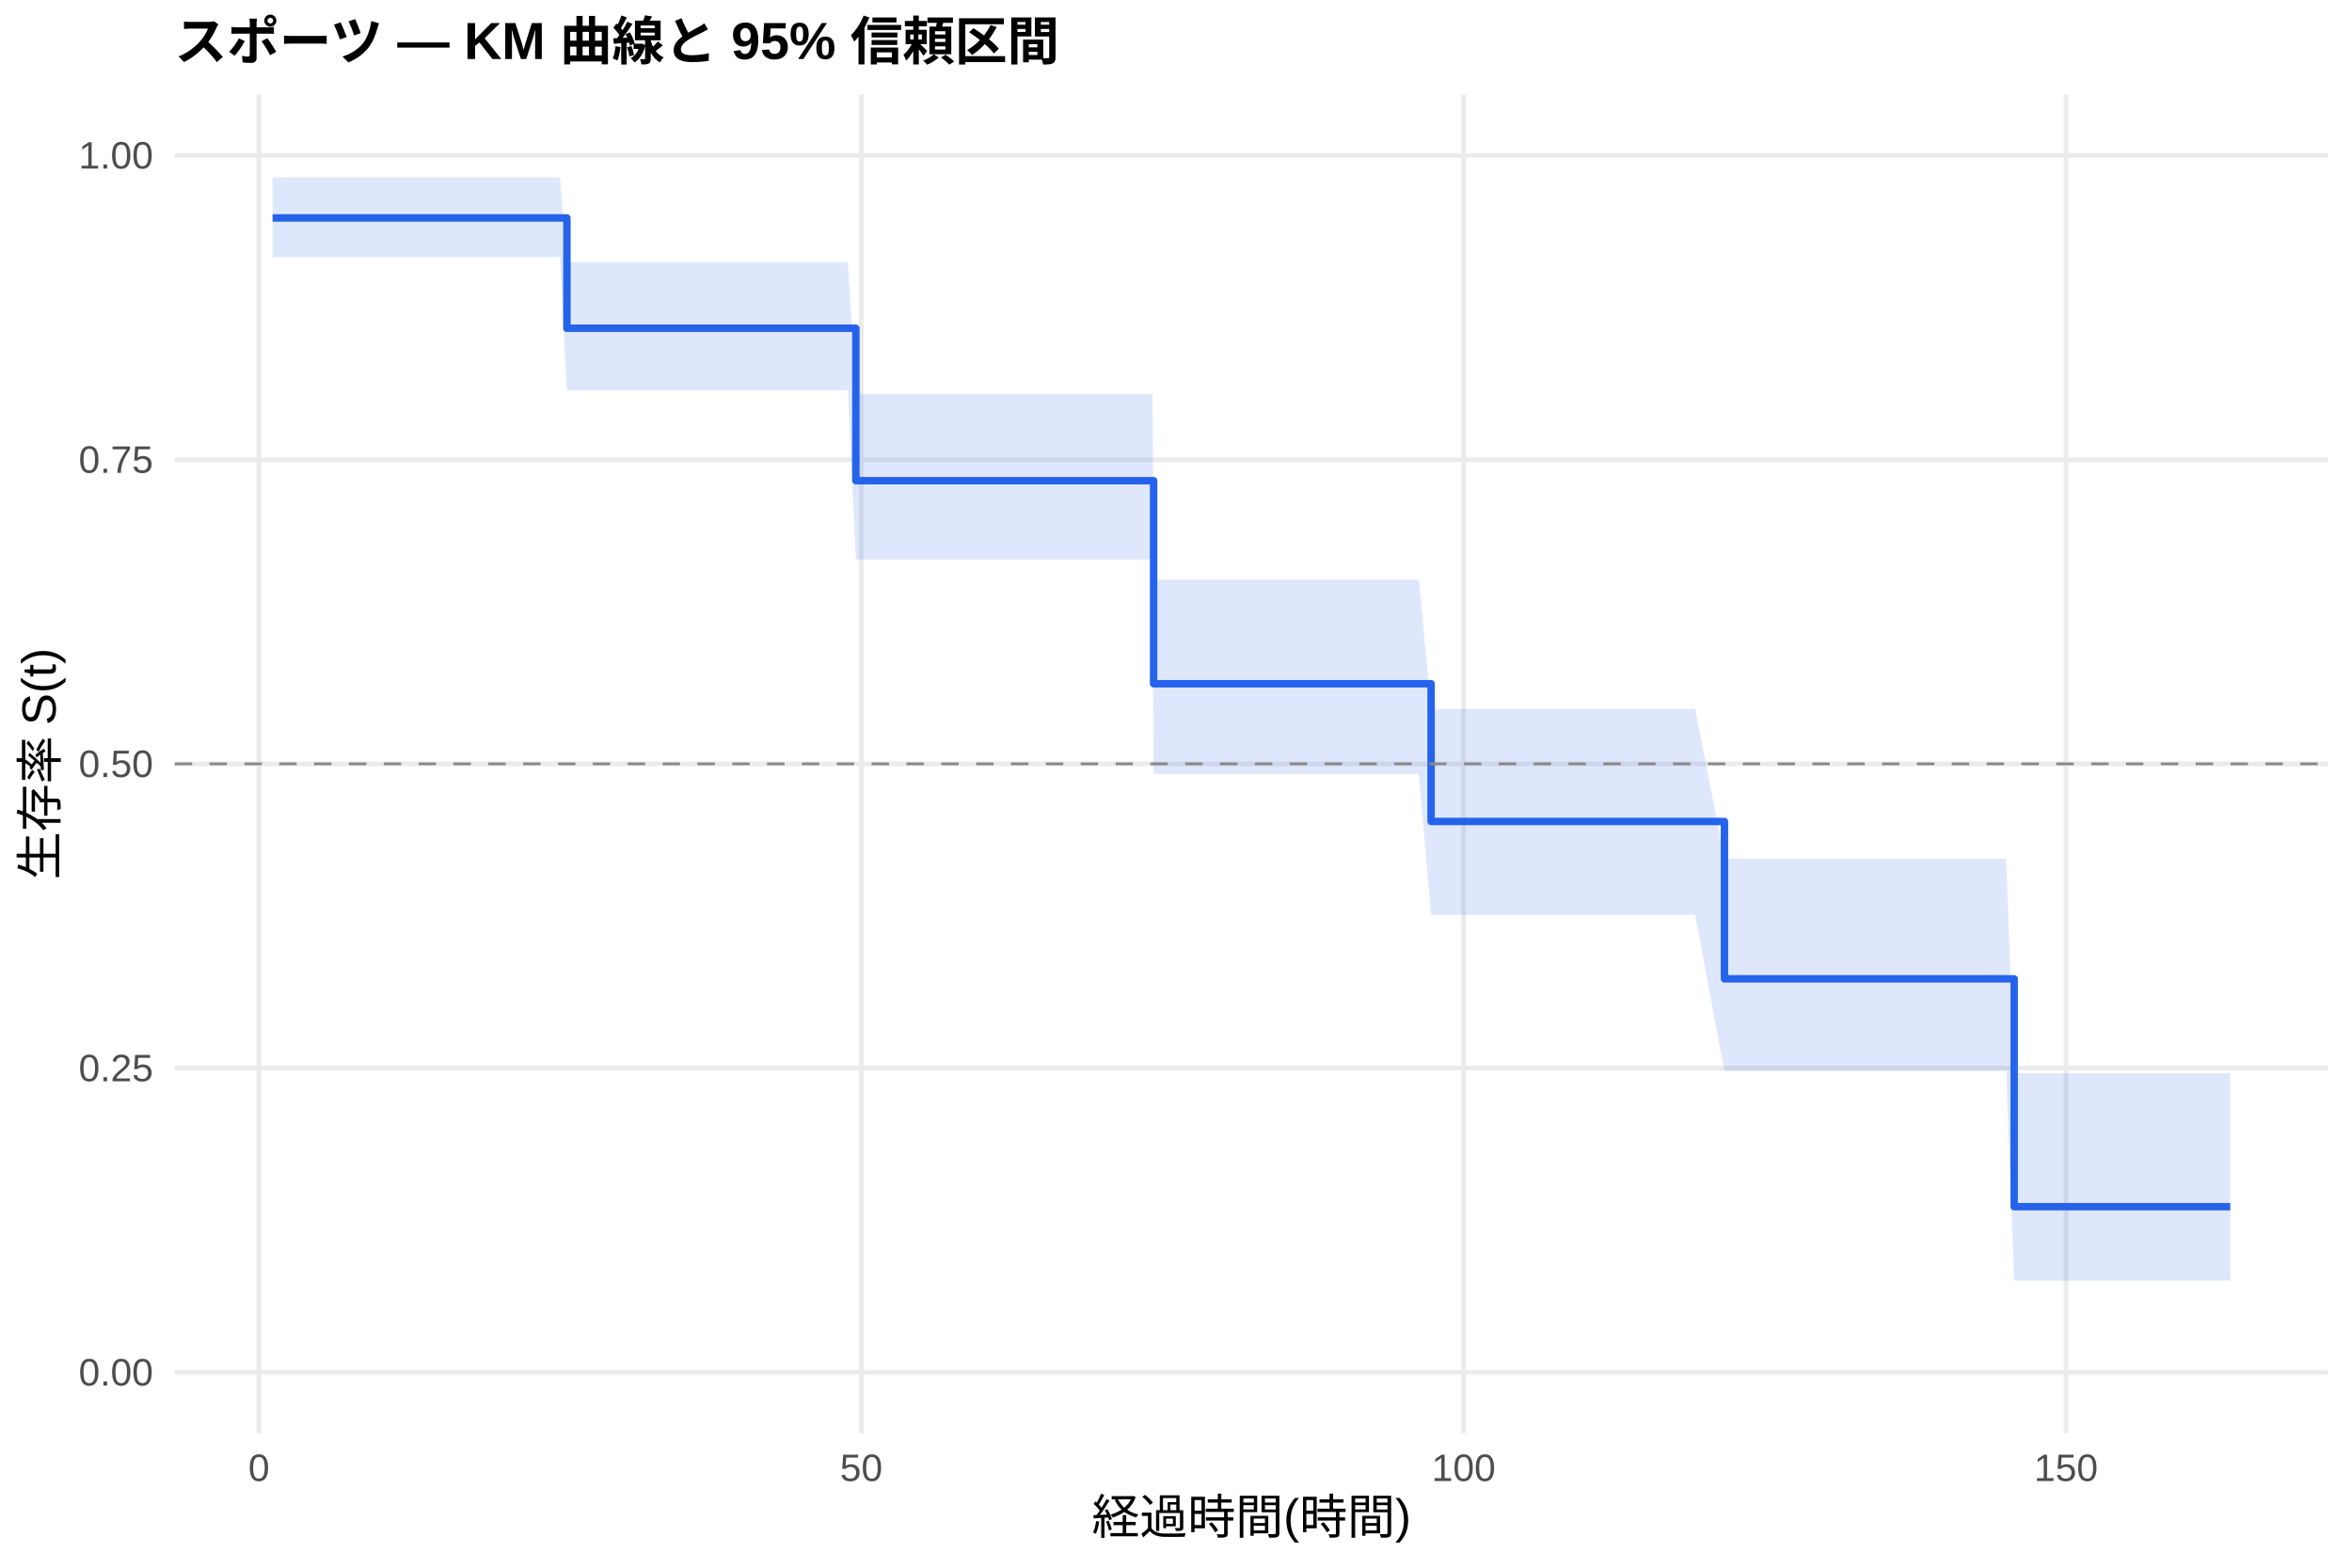
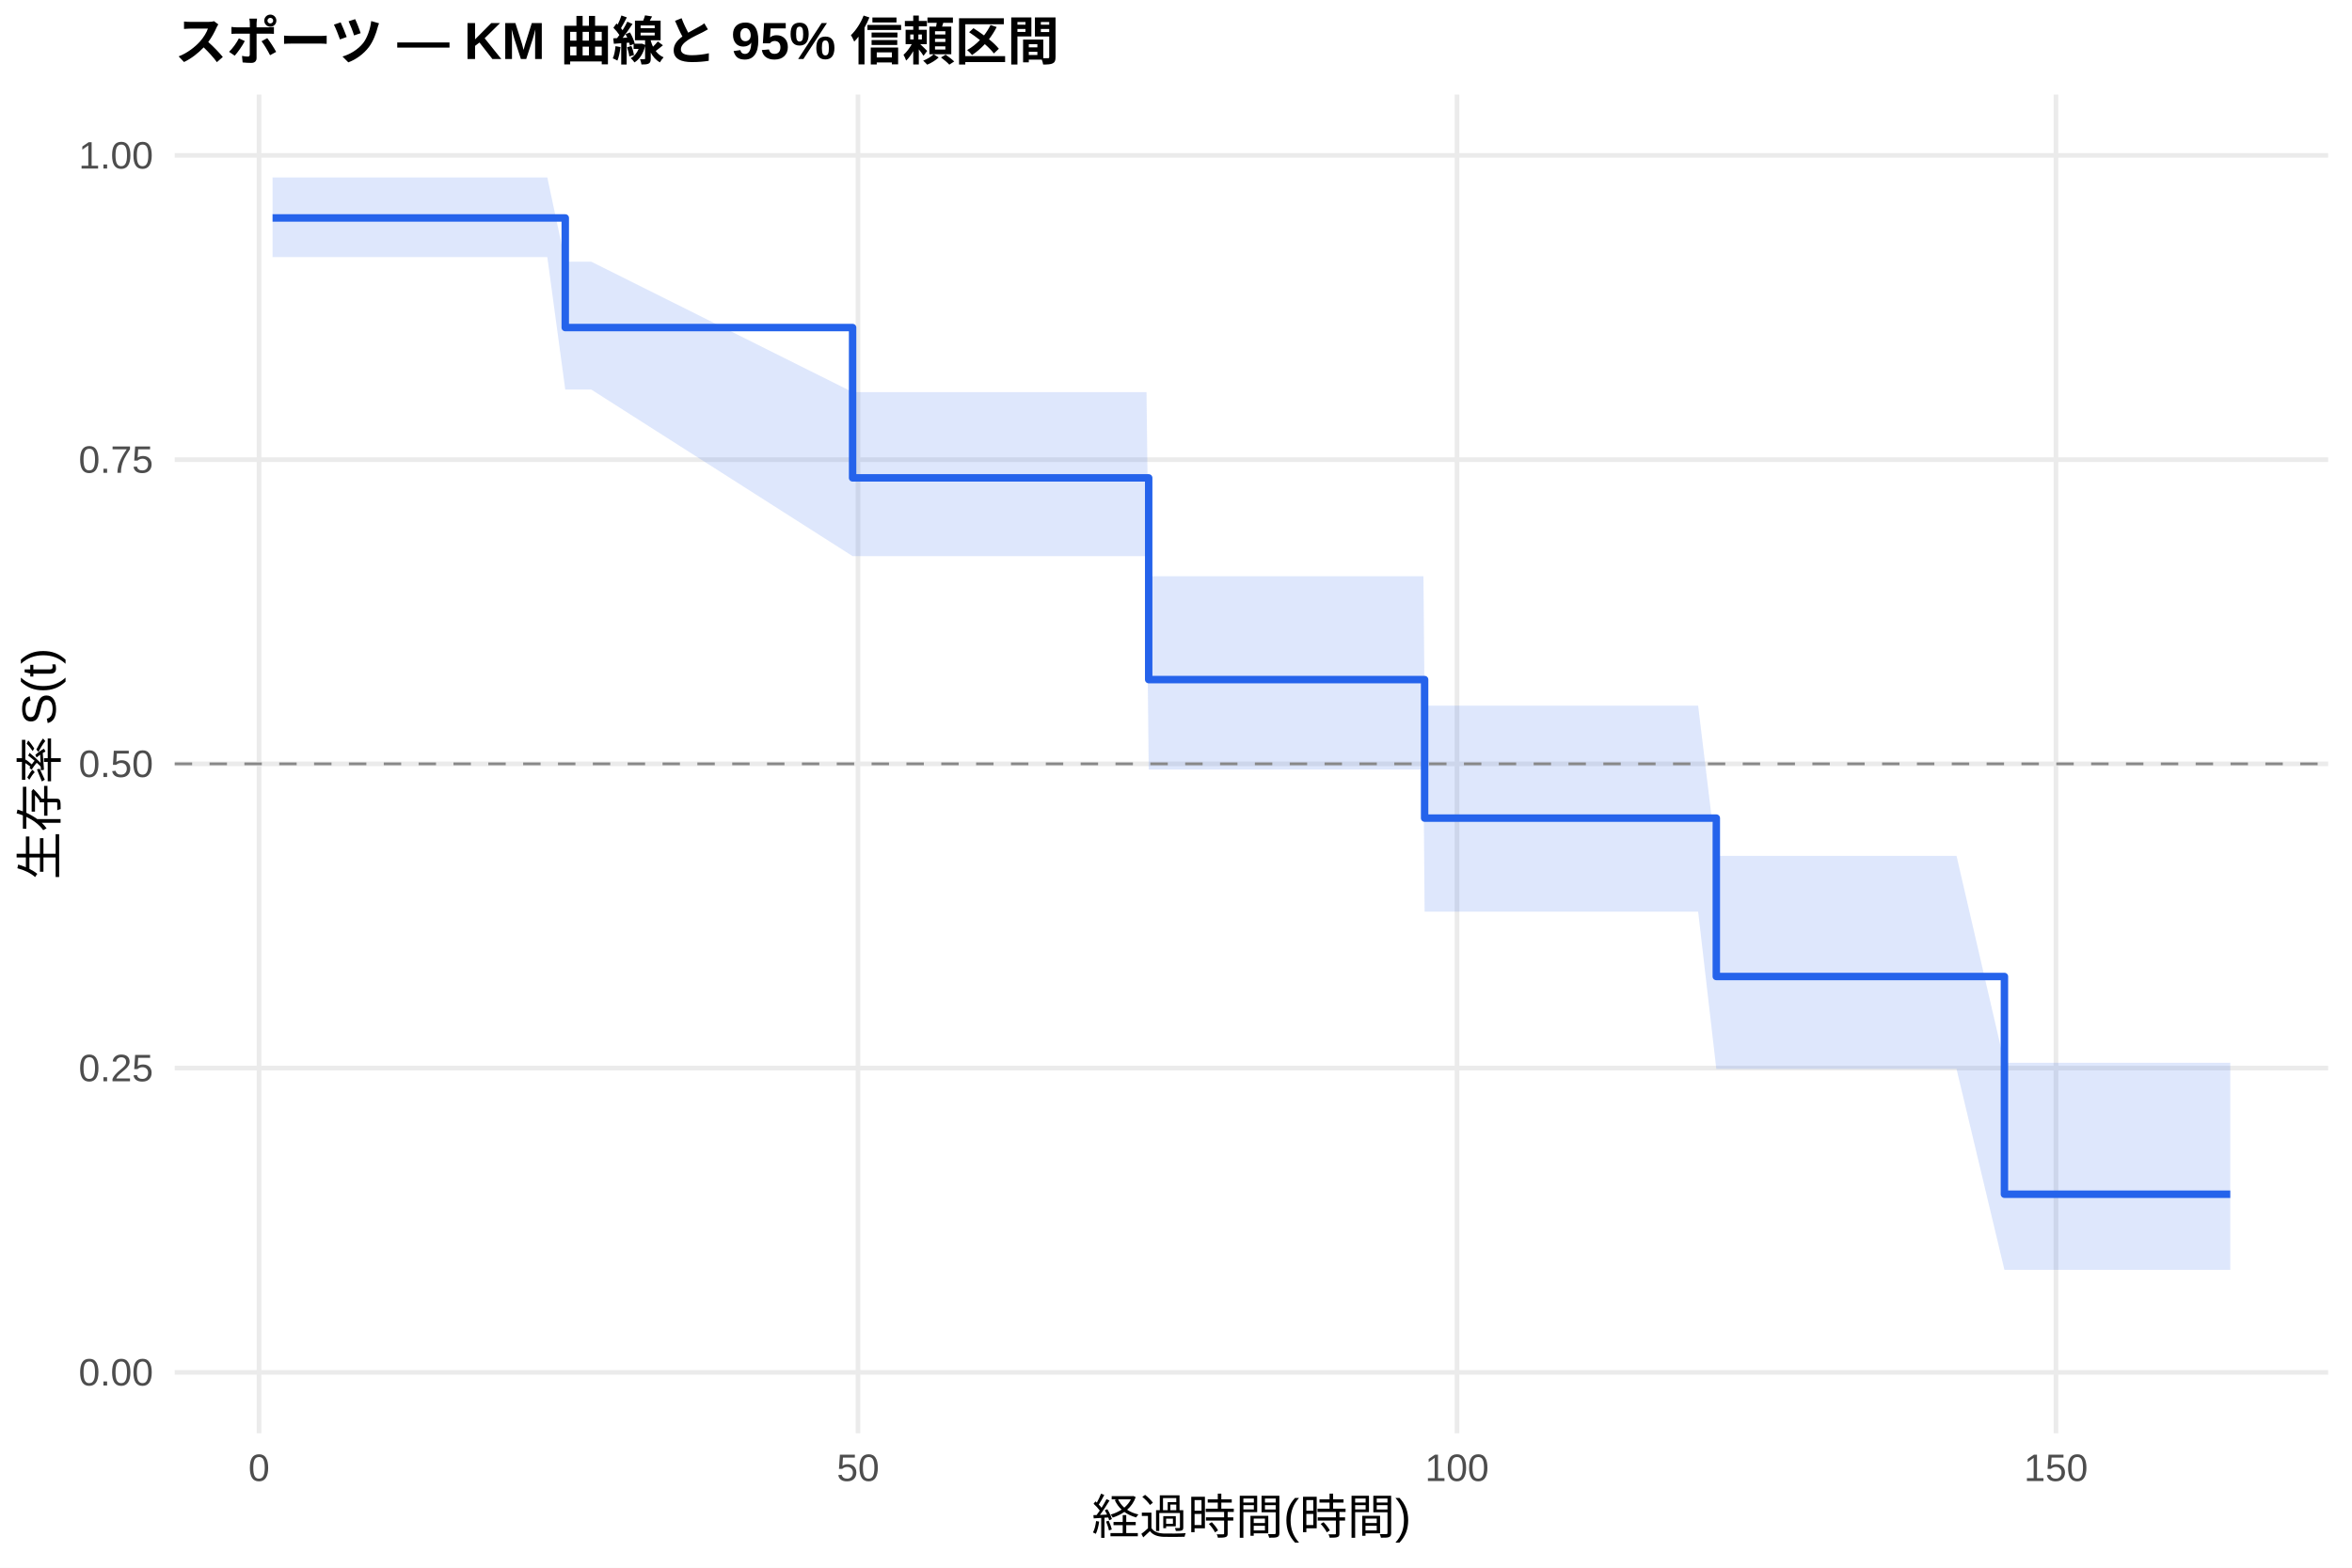
<svg xmlns="http://www.w3.org/2000/svg" width="540.00pt" height="360.00pt" viewBox="0 0 540.00 360.00">
  <g class="svglite">
    <defs>
      <style type="text/css">
    .svglite line, .svglite polyline, .svglite polygon, .svglite path, .svglite rect, .svglite circle {
      fill: none;
      stroke: #000000;
      stroke-linecap: round;
      stroke-linejoin: round;
      stroke-miterlimit: 10.00;
    }
    .svglite text {
      white-space: pre;
    }
    .svglite g.glyphgroup path {
      fill: inherit;
      stroke: none;
    }
  </style>
    </defs>
    <rect width="100%" height="100%" style="stroke: none; fill: #FFFFFF;" />
    <defs>
      <clipPath id="cpMC4wMHw1NDAuMDB8MC4wMHwzNjAuMDA=">
        <rect x="0.00" y="0.00" width="540.00" height="360.00" />
      </clipPath>
    </defs>
    <g clip-path="url(#cpMC4wMHw1NDAuMDB8MC4wMHwzNjAuMDA=)">
      <rect x="0" y="0.00" width="540.00" height="360.00" style="stroke-width: 1.07; stroke: none; fill: #FFFFFF;" />
    </g>
    <defs>
      <clipPath id="cpNDAuMTF8NTM0LjUyfDIxLjcxfDMyOS4xMg==">
        <rect x="40.11" y="21.71" width="494.41" height="307.41" />
      </clipPath>
    </defs>
    <g clip-path="url(#cpNDAuMTF8NTM0LjUyfDIxLjcxfDMyOS4xMg==)">
      <polyline points="40.11,315.14 534.52,315.14 " style="stroke-width: 1.07; stroke: #EBEBEB; stroke-linecap: butt;" />
      <polyline points="40.11,245.28 534.52,245.28 " style="stroke-width: 1.07; stroke: #EBEBEB; stroke-linecap: butt;" />
      <polyline points="40.11,175.41 534.52,175.41 " style="stroke-width: 1.07; stroke: #EBEBEB; stroke-linecap: butt;" />
      <polyline points="40.11,105.55 534.52,105.55 " style="stroke-width: 1.07; stroke: #EBEBEB; stroke-linecap: butt;" />
      <polyline points="40.11,35.68 534.52,35.68 " style="stroke-width: 1.07; stroke: #EBEBEB; stroke-linecap: butt;" />
-       <polyline points="59.45,329.12 59.45,21.71 " style="stroke-width: 1.07; stroke: #EBEBEB; stroke-linecap: butt;" />
-       <polyline points="197.74,329.12 197.74,21.71 " style="stroke-width: 1.07; stroke: #EBEBEB; stroke-linecap: butt;" />
-       <polyline points="336.04,329.12 336.04,21.71 " style="stroke-width: 1.07; stroke: #EBEBEB; stroke-linecap: butt;" />
-       <polyline points="474.34,329.12 474.34,21.71 " style="stroke-width: 1.07; stroke: #EBEBEB; stroke-linecap: butt;" />
-       <polygon points="62.58,40.75 67.28,40.75 73.37,40.75 77.84,40.75 116.89,40.75 123.48,40.75 128.55,40.75 130.16,60.19 131.32,60.19 133.62,60.19 194.66,60.19 196.50,90.52 199.50,90.52 203.51,90.52 205.90,90.52 210.65,90.52 214.29,90.52 220.93,90.52 223.51,90.52 242.97,90.52 245.69,90.52 248.13,90.52 254.12,90.52 261.82,90.52 264.63,90.52 264.86,133.13 266.75,133.13 270.30,133.13 272.66,133.13 280.58,133.13 287.32,133.13 292.80,133.13 312.12,133.13 314.56,133.13 323.04,133.13 325.76,133.13 328.57,162.79 333.18,162.79 336.78,162.79 341.62,162.79 356.19,162.79 377.76,162.79 382.46,162.79 389.19,162.79 395.92,197.16 399.24,197.16 402.89,197.16 409.85,197.16 446.49,197.16 448.85,197.16 460.60,197.16 462.44,246.45 469.41,246.45 471.85,246.45 476.51,246.45 480.15,246.45 489.00,246.45 505.09,246.45 512.05,246.45 512.05,294.07 505.09,294.07 489.00,294.07 480.15,294.07 476.51,294.07 471.85,294.07 469.41,294.07 462.44,294.07 460.60,245.94 448.85,245.94 446.49,245.94 409.85,245.94 402.89,245.94 399.24,245.94 395.92,245.94 389.19,210.10 382.46,210.10 377.76,210.10 356.19,210.10 341.62,210.10 336.78,210.10 333.18,210.10 328.57,210.10 325.76,177.76 323.04,177.76 314.56,177.76 312.12,177.76 292.80,177.76 287.32,177.76 280.58,177.76 272.66,177.76 270.30,177.76 266.75,177.76 264.86,177.76 264.63,128.48 261.82,128.48 254.12,128.48 248.13,128.48 245.69,128.48 242.97,128.48 223.51,128.48 220.93,128.48 214.29,128.48 210.65,128.48 205.90,128.48 203.51,128.48 199.50,128.48 196.50,128.48 194.66,89.67 133.62,89.67 131.32,89.67 130.16,89.67 128.55,59.04 123.48,59.04 116.89,59.04 77.84,59.04 73.37,59.04 67.28,59.04 62.58,59.04 " style="stroke-width: 0.00; stroke: none; stroke-linecap: butt; fill: #2563EB; fill-opacity: 0.15;" />
-       <polyline points="62.58,40.75 67.28,40.75 73.37,40.75 77.84,40.75 116.89,40.75 123.48,40.75 128.55,40.75 130.16,60.19 131.32,60.19 133.62,60.19 194.66,60.19 196.50,90.52 199.50,90.52 203.51,90.52 205.90,90.52 210.65,90.52 214.29,90.52 220.93,90.52 223.51,90.52 242.97,90.52 245.69,90.52 248.13,90.52 254.12,90.52 261.82,90.52 264.63,90.52 264.86,133.13 266.75,133.13 270.30,133.13 272.66,133.13 280.58,133.13 287.32,133.13 292.80,133.13 312.12,133.13 314.56,133.13 323.04,133.13 325.76,133.13 328.57,162.79 333.18,162.79 336.78,162.79 341.62,162.79 356.19,162.79 377.76,162.79 382.46,162.79 389.19,162.79 395.92,197.16 399.24,197.16 402.89,197.16 409.85,197.16 446.49,197.16 448.85,197.16 460.60,197.16 462.44,246.45 469.41,246.45 471.85,246.45 476.51,246.45 480.15,246.45 489.00,246.45 505.09,246.45 512.05,246.45 " style="stroke-width: 1.07; stroke: none; stroke-linecap: butt;" />
-       <polyline points="512.05,294.07 505.09,294.07 489.00,294.07 480.15,294.07 476.51,294.07 471.85,294.07 469.41,294.07 462.44,294.07 460.60,245.94 448.85,245.94 446.49,245.94 409.85,245.94 402.89,245.94 399.24,245.94 395.92,245.94 389.19,210.10 382.46,210.10 377.76,210.10 356.19,210.10 341.62,210.10 336.78,210.10 333.18,210.10 328.57,210.10 325.76,177.76 323.04,177.76 314.56,177.76 312.12,177.76 292.80,177.76 287.32,177.76 280.58,177.76 272.66,177.76 270.30,177.76 266.75,177.76 264.86,177.76 264.63,128.48 261.82,128.48 254.12,128.48 248.13,128.48 245.69,128.48 242.97,128.48 223.51,128.48 220.93,128.48 214.29,128.48 210.65,128.48 205.90,128.48 203.51,128.48 199.50,128.48 196.50,128.48 194.66,89.67 133.62,89.67 131.32,89.67 130.16,89.67 128.55,59.04 123.48,59.04 116.89,59.04 77.84,59.04 73.37,59.04 67.28,59.04 62.58,59.04 " style="stroke-width: 1.07; stroke: none; stroke-linecap: butt;" />
-       <polyline points="62.58,50.05 67.28,50.05 67.28,50.05 73.37,50.05 73.37,50.05 77.84,50.05 77.84,50.05 116.89,50.05 116.89,50.05 123.48,50.05 123.48,50.05 128.55,50.05 128.55,50.05 130.16,50.05 130.16,75.38 131.32,75.38 131.32,75.38 133.62,75.38 133.62,75.38 194.66,75.38 194.66,75.38 196.50,75.38 196.50,110.38 199.50,110.38 199.50,110.38 203.51,110.38 203.51,110.38 205.90,110.38 205.90,110.38 210.65,110.38 210.65,110.38 214.29,110.38 214.29,110.38 220.93,110.38 220.93,110.38 223.51,110.38 223.51,110.38 242.97,110.38 242.97,110.38 245.69,110.38 245.69,110.38 248.13,110.38 248.13,110.38 254.12,110.38 254.12,110.38 261.82,110.38 261.82,110.38 264.63,110.38 264.63,110.38 264.86,110.38 264.86,157.01 266.75,157.01 266.75,157.01 270.30,157.01 270.30,157.01 272.66,157.01 272.66,157.01 280.58,157.01 280.58,157.01 287.32,157.01 287.32,157.01 292.80,157.01 292.80,157.01 312.12,157.01 312.12,157.01 314.56,157.01 314.56,157.01 323.04,157.01 323.04,157.01 325.76,157.01 325.76,157.01 328.57,157.01 328.57,188.64 333.18,188.64 333.18,188.64 336.78,188.64 336.78,188.64 341.62,188.64 341.62,188.64 356.19,188.64 356.19,188.64 377.76,188.64 377.76,188.64 382.46,188.64 382.46,188.64 389.19,188.64 389.19,188.64 395.92,188.64 395.92,224.78 399.24,224.78 399.24,224.78 402.89,224.78 402.89,224.78 409.85,224.78 409.85,224.78 446.49,224.78 446.49,224.78 448.85,224.78 448.85,224.78 460.60,224.78 460.60,224.78 462.44,224.78 462.44,277.10 469.41,277.10 469.41,277.10 471.85,277.10 471.85,277.10 476.51,277.10 476.51,277.10 480.15,277.10 480.15,277.10 489.00,277.10 489.00,277.10 505.09,277.10 505.09,277.10 512.05,277.10 512.05,277.10 " style="stroke-width: 1.71; stroke: #2563EB; stroke-linecap: butt;" />
+       <polyline points="59.47,329.12 59.47,21.71 " style="stroke-width: 1.07; stroke: #EBEBEB; stroke-linecap: butt;" />
+       <polyline points="196.99,329.12 196.99,21.71 " style="stroke-width: 1.07; stroke: #EBEBEB; stroke-linecap: butt;" />
+       <polyline points="334.51,329.12 334.51,21.71 " style="stroke-width: 1.07; stroke: #EBEBEB; stroke-linecap: butt;" />
+       <polyline points="472.03,329.12 472.03,21.71 " style="stroke-width: 1.07; stroke: #EBEBEB; stroke-linecap: butt;" />
+       <polygon points="62.58,40.75 69.78,40.75 75.83,40.75 80.28,40.75 119.10,40.75 125.66,40.75 129.78,60.09 130.70,60.09 133.45,60.09 135.74,60.09 195.75,90.04 196.44,90.04 201.25,90.04 205.24,90.04 207.62,90.04 212.34,90.04 215.96,90.04 222.57,90.04 225.13,90.04 244.48,90.04 247.18,90.04 249.61,90.04 255.57,90.04 263.23,90.04 263.73,132.32 266.02,132.32 268.13,132.32 271.66,132.32 274.00,132.32 281.88,132.32 288.58,132.32 294.03,132.32 313.24,132.32 315.67,132.32 324.10,132.32 326.81,132.32 327.08,162.05 334.19,162.05 337.76,162.05 342.58,162.05 357.06,162.05 378.51,162.05 383.19,162.05 389.88,162.05 394.05,196.54 399.88,196.54 403.50,196.54 410.42,196.54 446.86,196.54 449.20,196.54 460.20,244.05 460.89,244.05 469.65,244.05 472.07,244.05 476.70,244.05 480.33,244.05 489.13,244.05 505.13,244.05 512.05,244.05 512.05,291.60 505.13,291.60 489.13,291.60 480.33,291.60 476.70,291.60 472.07,291.60 469.65,291.60 460.89,291.60 460.20,291.60 449.20,245.46 446.86,245.46 410.42,245.46 403.50,245.46 399.88,245.46 394.05,245.46 389.88,209.34 383.19,209.34 378.51,209.34 357.06,209.34 342.58,209.34 337.76,209.34 334.19,209.34 327.08,209.34 326.81,176.72 324.10,176.72 315.67,176.72 313.24,176.72 294.03,176.72 288.58,176.72 281.88,176.72 274.00,176.72 271.66,176.72 268.13,176.72 266.02,176.72 263.73,176.72 263.23,127.71 255.57,127.71 249.61,127.71 247.18,127.71 244.48,127.71 225.13,127.71 222.57,127.71 215.96,127.71 212.34,127.71 207.62,127.71 205.24,127.71 201.25,127.71 196.44,127.71 195.75,127.71 135.74,89.45 133.45,89.45 130.70,89.45 129.78,89.45 125.66,59.04 119.10,59.04 80.28,59.04 75.83,59.04 69.78,59.04 62.58,59.04 " style="stroke-width: 0.00; stroke: none; stroke-linecap: butt; fill: #2563EB; fill-opacity: 0.15;" />
+       <polyline points="62.58,40.75 69.78,40.75 75.83,40.75 80.28,40.75 119.10,40.75 125.66,40.75 129.78,60.09 130.70,60.09 133.45,60.09 135.74,60.09 195.75,90.04 196.44,90.04 201.25,90.04 205.24,90.04 207.62,90.04 212.34,90.04 215.96,90.04 222.57,90.04 225.13,90.04 244.48,90.04 247.18,90.04 249.61,90.04 255.57,90.04 263.23,90.04 263.73,132.32 266.02,132.32 268.13,132.32 271.66,132.32 274.00,132.32 281.88,132.32 288.58,132.32 294.03,132.32 313.24,132.32 315.67,132.32 324.10,132.32 326.81,132.32 327.08,162.05 334.19,162.05 337.76,162.05 342.58,162.05 357.06,162.05 378.51,162.05 383.19,162.05 389.88,162.05 394.05,196.54 399.88,196.54 403.50,196.54 410.42,196.54 446.86,196.54 449.20,196.54 460.20,244.05 460.89,244.05 469.65,244.05 472.07,244.05 476.70,244.05 480.33,244.05 489.13,244.05 505.13,244.05 512.05,244.05 " style="stroke-width: 1.07; stroke: none; stroke-linecap: butt;" />
+       <polyline points="512.05,291.60 505.13,291.60 489.13,291.60 480.33,291.60 476.70,291.60 472.07,291.60 469.65,291.60 460.89,291.60 460.20,291.60 449.20,245.46 446.86,245.46 410.42,245.46 403.50,245.46 399.88,245.46 394.05,245.46 389.88,209.34 383.19,209.34 378.51,209.34 357.06,209.34 342.58,209.34 337.76,209.34 334.19,209.34 327.08,209.34 326.81,176.72 324.10,176.72 315.67,176.72 313.24,176.72 294.03,176.72 288.58,176.72 281.88,176.72 274.00,176.72 271.66,176.72 268.13,176.72 266.02,176.72 263.73,176.72 263.23,127.71 255.57,127.71 249.61,127.71 247.18,127.71 244.48,127.71 225.13,127.71 222.57,127.71 215.96,127.71 212.34,127.71 207.62,127.71 205.24,127.71 201.25,127.71 196.44,127.71 195.75,127.71 135.74,89.45 133.45,89.45 130.70,89.45 129.78,89.45 125.66,59.04 119.10,59.04 80.28,59.04 75.83,59.04 69.78,59.04 62.58,59.04 " style="stroke-width: 1.07; stroke: none; stroke-linecap: butt;" />
+       <polyline points="62.58,50.05 69.78,50.05 69.78,50.05 75.83,50.05 75.83,50.05 80.28,50.05 80.28,50.05 119.10,50.05 119.10,50.05 125.66,50.05 125.66,50.05 129.78,50.05 129.78,75.22 130.70,75.22 130.70,75.22 133.45,75.22 133.45,75.22 135.74,75.22 135.74,75.22 195.75,75.22 195.75,109.74 196.44,109.74 196.44,109.74 201.25,109.74 201.25,109.74 205.24,109.74 205.24,109.74 207.62,109.74 207.62,109.74 212.34,109.74 212.34,109.74 215.96,109.74 215.96,109.74 222.57,109.74 222.57,109.74 225.13,109.74 225.13,109.74 244.48,109.74 244.48,109.74 247.18,109.74 247.18,109.74 249.61,109.74 249.61,109.74 255.57,109.74 255.57,109.74 263.23,109.74 263.23,109.74 263.73,109.74 263.73,156.06 266.02,156.06 266.02,156.06 268.13,156.06 268.13,156.06 271.66,156.06 271.66,156.06 274.00,156.06 274.00,156.06 281.88,156.06 281.88,156.06 288.58,156.06 288.58,156.06 294.03,156.06 294.03,156.06 313.24,156.06 313.24,156.06 315.67,156.06 315.67,156.06 324.10,156.06 324.10,156.06 326.81,156.06 326.81,156.06 327.08,156.06 327.08,187.87 334.19,187.87 334.19,187.87 337.76,187.87 337.76,187.87 342.58,187.87 342.58,187.87 357.06,187.87 357.06,187.87 378.51,187.87 378.51,187.87 383.19,187.87 383.19,187.87 389.88,187.87 389.88,187.87 394.05,187.87 394.05,224.24 399.88,224.24 399.88,224.24 403.50,224.24 403.50,224.24 410.42,224.24 410.42,224.24 446.86,224.24 446.86,224.24 449.20,224.24 449.20,224.24 460.20,224.24 460.20,274.24 460.89,274.24 460.89,274.24 469.65,274.24 469.65,274.24 472.07,274.24 472.07,274.24 476.70,274.24 476.70,274.24 480.33,274.24 480.33,274.24 489.13,274.24 489.13,274.24 505.13,274.24 505.13,274.24 512.05,274.24 512.05,274.24 " style="stroke-width: 1.71; stroke: #2563EB; stroke-linecap: butt;" />
      <line x1="40.11" y1="175.41" x2="534.52" y2="175.41" style="stroke-width: 0.64; stroke: #888888; stroke-dasharray: 4.00,4.00; stroke-linecap: butt;" />
    </g>
    <g clip-path="url(#cpMC4wMHw1NDAuMDB8MC4wMHwzNjAuMDA=)">
      <text x="35.18" y="318.17" text-anchor="end" style="font-size: 8.80px;fill: #4D4D4D; font-family: &quot;Liberation Sans&quot;;" textLength="17.11px" lengthAdjust="spacingAndGlyphs">0.00</text>
      <text x="35.18" y="248.30" text-anchor="end" style="font-size: 8.80px;fill: #4D4D4D; font-family: &quot;Liberation Sans&quot;;" textLength="17.11px" lengthAdjust="spacingAndGlyphs">0.25</text>
      <text x="35.18" y="178.44" text-anchor="end" style="font-size: 8.80px;fill: #4D4D4D; font-family: &quot;Liberation Sans&quot;;" textLength="17.11px" lengthAdjust="spacingAndGlyphs">0.50</text>
      <text x="35.18" y="108.57" text-anchor="end" style="font-size: 8.80px;fill: #4D4D4D; font-family: &quot;Liberation Sans&quot;;" textLength="17.11px" lengthAdjust="spacingAndGlyphs">0.75</text>
      <text x="35.18" y="38.71" text-anchor="end" style="font-size: 8.80px;fill: #4D4D4D; font-family: &quot;Liberation Sans&quot;;" textLength="17.11px" lengthAdjust="spacingAndGlyphs">1.00</text>
-       <text x="59.45" y="340.10" text-anchor="middle" style="font-size: 8.80px;fill: #4D4D4D; font-family: &quot;Liberation Sans&quot;;" textLength="4.89px" lengthAdjust="spacingAndGlyphs">0</text>
-       <text x="197.74" y="340.10" text-anchor="middle" style="font-size: 8.80px;fill: #4D4D4D; font-family: &quot;Liberation Sans&quot;;" textLength="9.78px" lengthAdjust="spacingAndGlyphs">50</text>
-       <text x="336.04" y="340.10" text-anchor="middle" style="font-size: 8.80px;fill: #4D4D4D; font-family: &quot;Liberation Sans&quot;;" textLength="14.67px" lengthAdjust="spacingAndGlyphs">100</text>
-       <text x="474.34" y="340.10" text-anchor="middle" style="font-size: 8.80px;fill: #4D4D4D; font-family: &quot;Liberation Sans&quot;;" textLength="14.67px" lengthAdjust="spacingAndGlyphs">150</text>
+       <text x="59.47" y="340.10" text-anchor="middle" style="font-size: 8.80px;fill: #4D4D4D; font-family: &quot;Liberation Sans&quot;;" textLength="4.89px" lengthAdjust="spacingAndGlyphs">0</text>
+       <text x="196.99" y="340.10" text-anchor="middle" style="font-size: 8.80px;fill: #4D4D4D; font-family: &quot;Liberation Sans&quot;;" textLength="9.78px" lengthAdjust="spacingAndGlyphs">50</text>
+       <text x="334.51" y="340.10" text-anchor="middle" style="font-size: 8.80px;fill: #4D4D4D; font-family: &quot;Liberation Sans&quot;;" textLength="14.67px" lengthAdjust="spacingAndGlyphs">100</text>
+       <text x="472.03" y="340.10" text-anchor="middle" style="font-size: 8.80px;fill: #4D4D4D; font-family: &quot;Liberation Sans&quot;;" textLength="14.67px" lengthAdjust="spacingAndGlyphs">150</text>
      <text x="287.32" y="352.24" text-anchor="middle" style="font-size: 11.00px; font-family: &quot;Liberation Sans&quot;;" textLength="73.31px" lengthAdjust="spacingAndGlyphs">経過時間(時間)</text>
      <text transform="translate(13.05,175.41) rotate(-90)" text-anchor="middle" style="font-size: 11.00px; font-family: &quot;Liberation Sans&quot;;" textLength="53.78px" lengthAdjust="spacingAndGlyphs">生存率 S(t)</text>
      <text x="40.11" y="13.74" style="font-size: 12.00px; font-weight: bold; font-family: &quot;Liberation Sans&quot;;" textLength="203.33px" lengthAdjust="spacingAndGlyphs">スポーツ — KM 曲線と 95% 信頼区間</text>
    </g>
  </g>
</svg>
